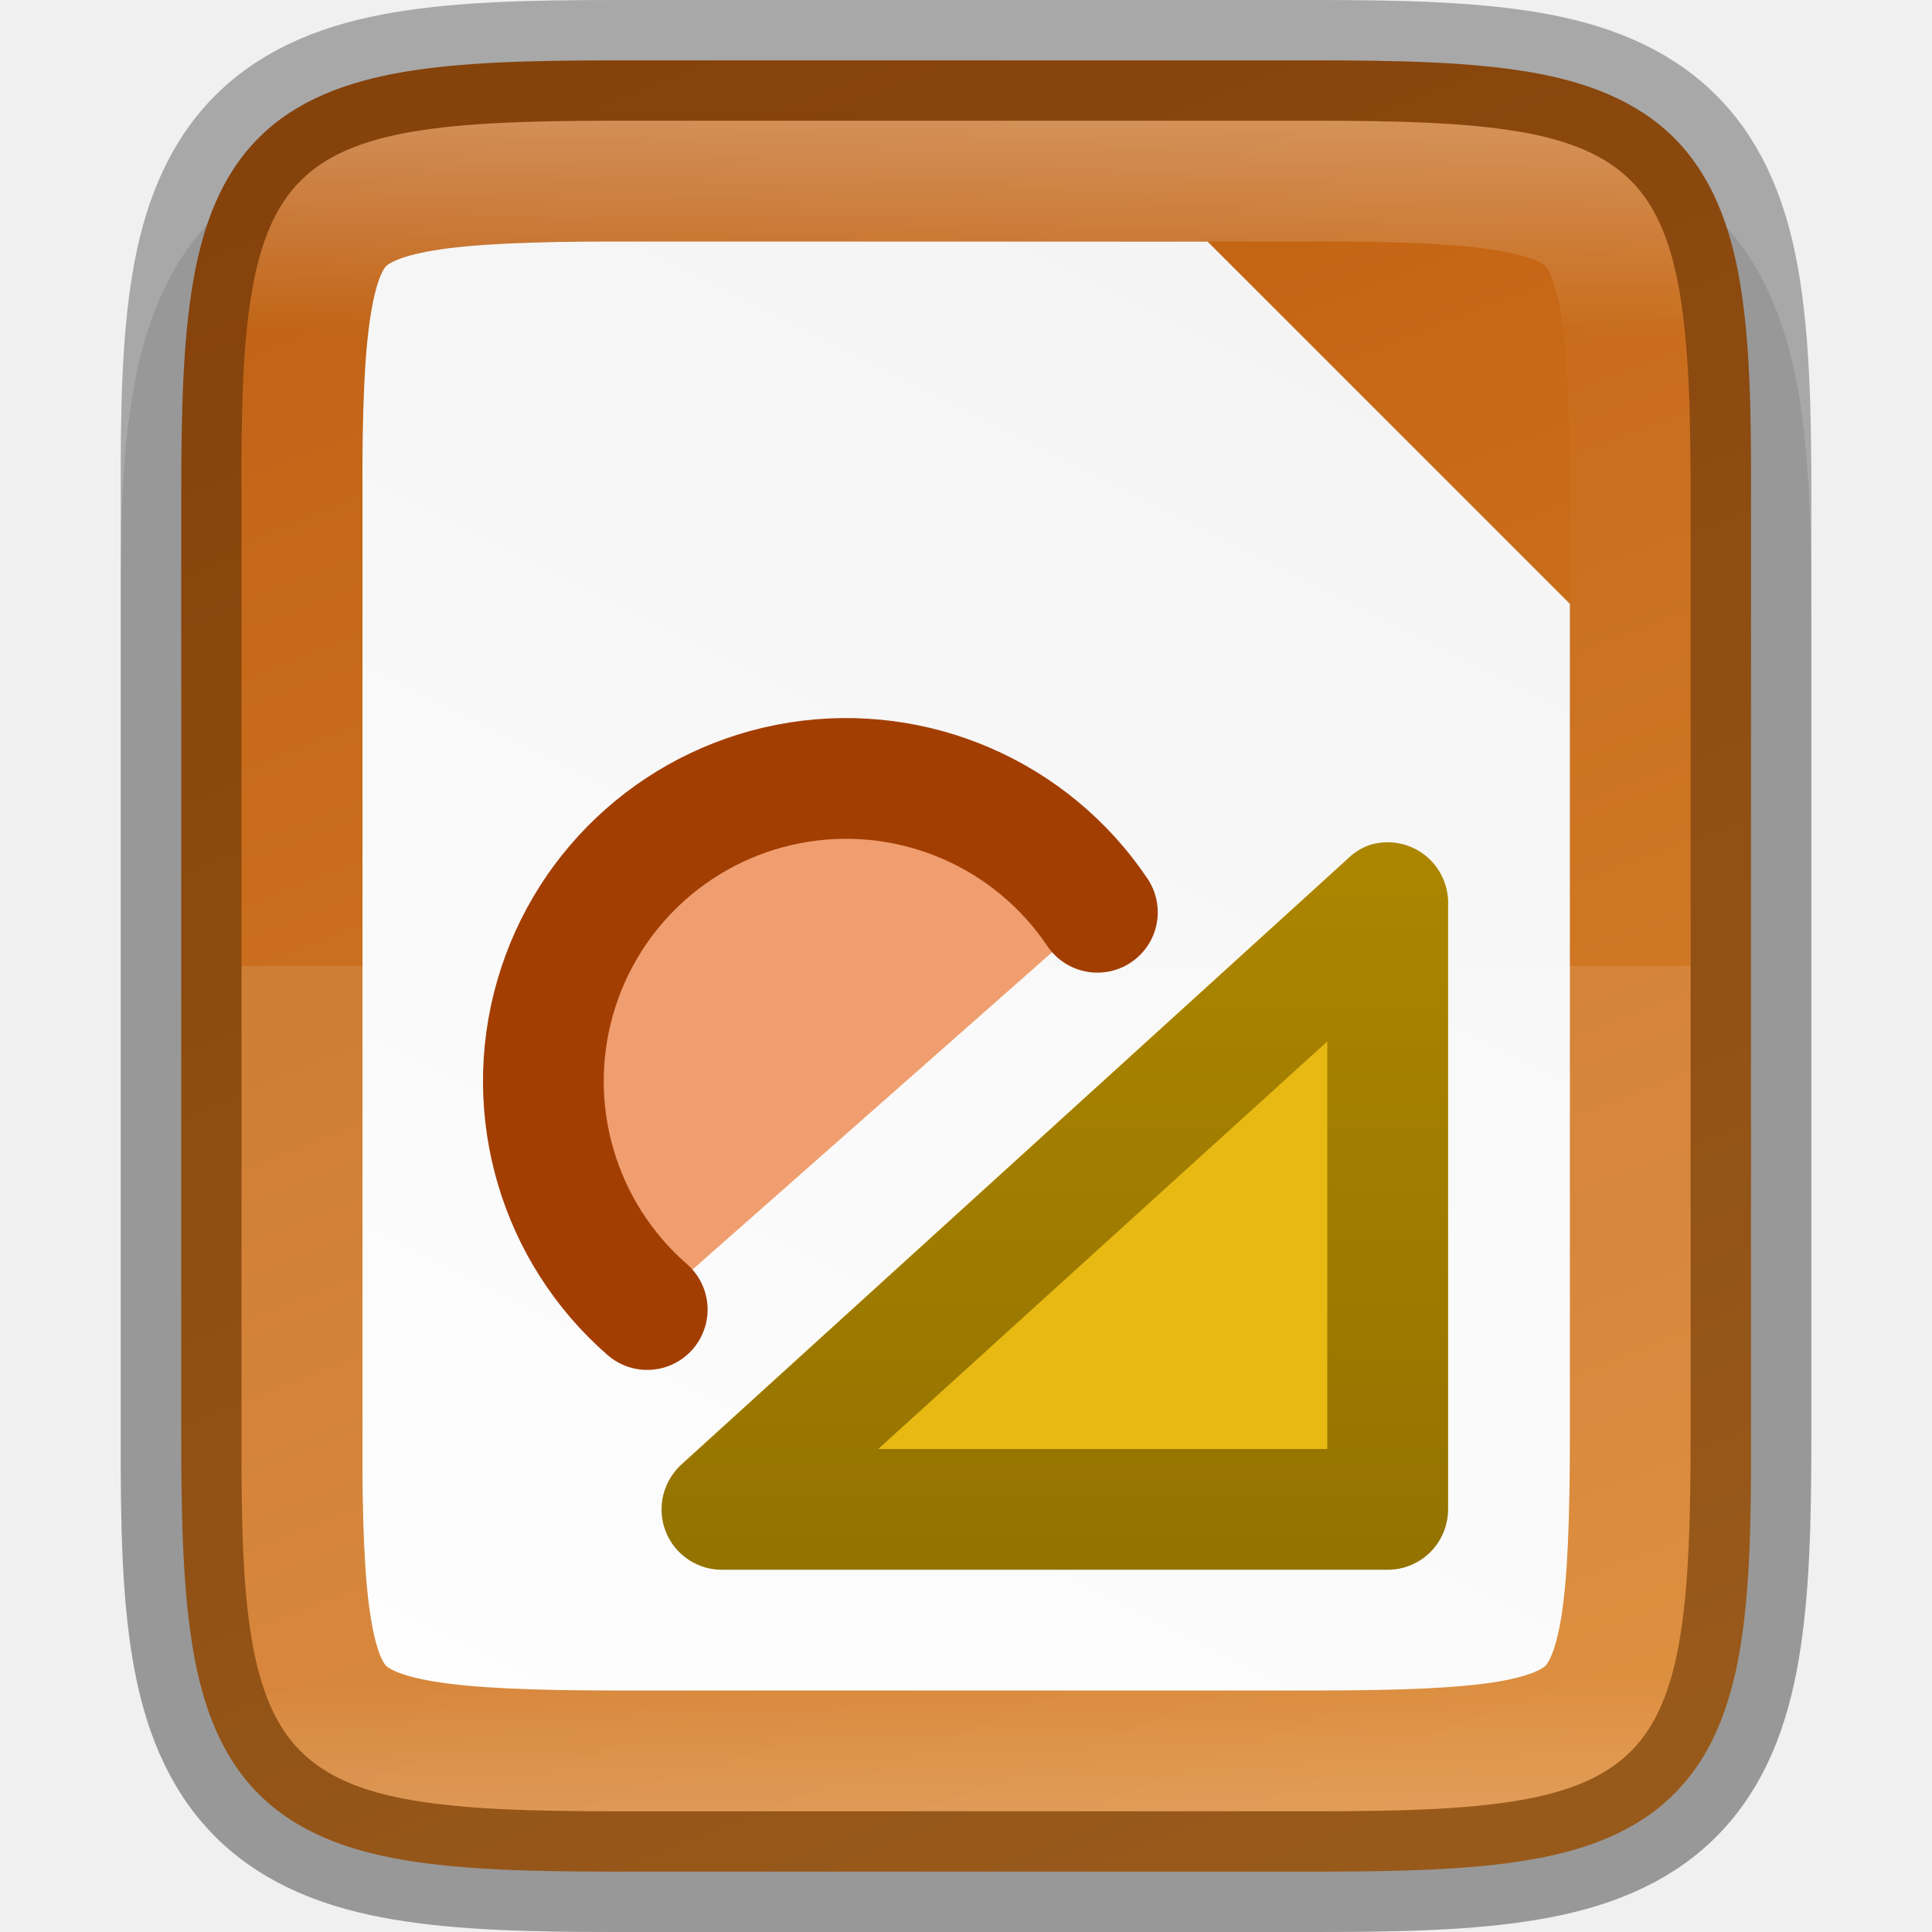
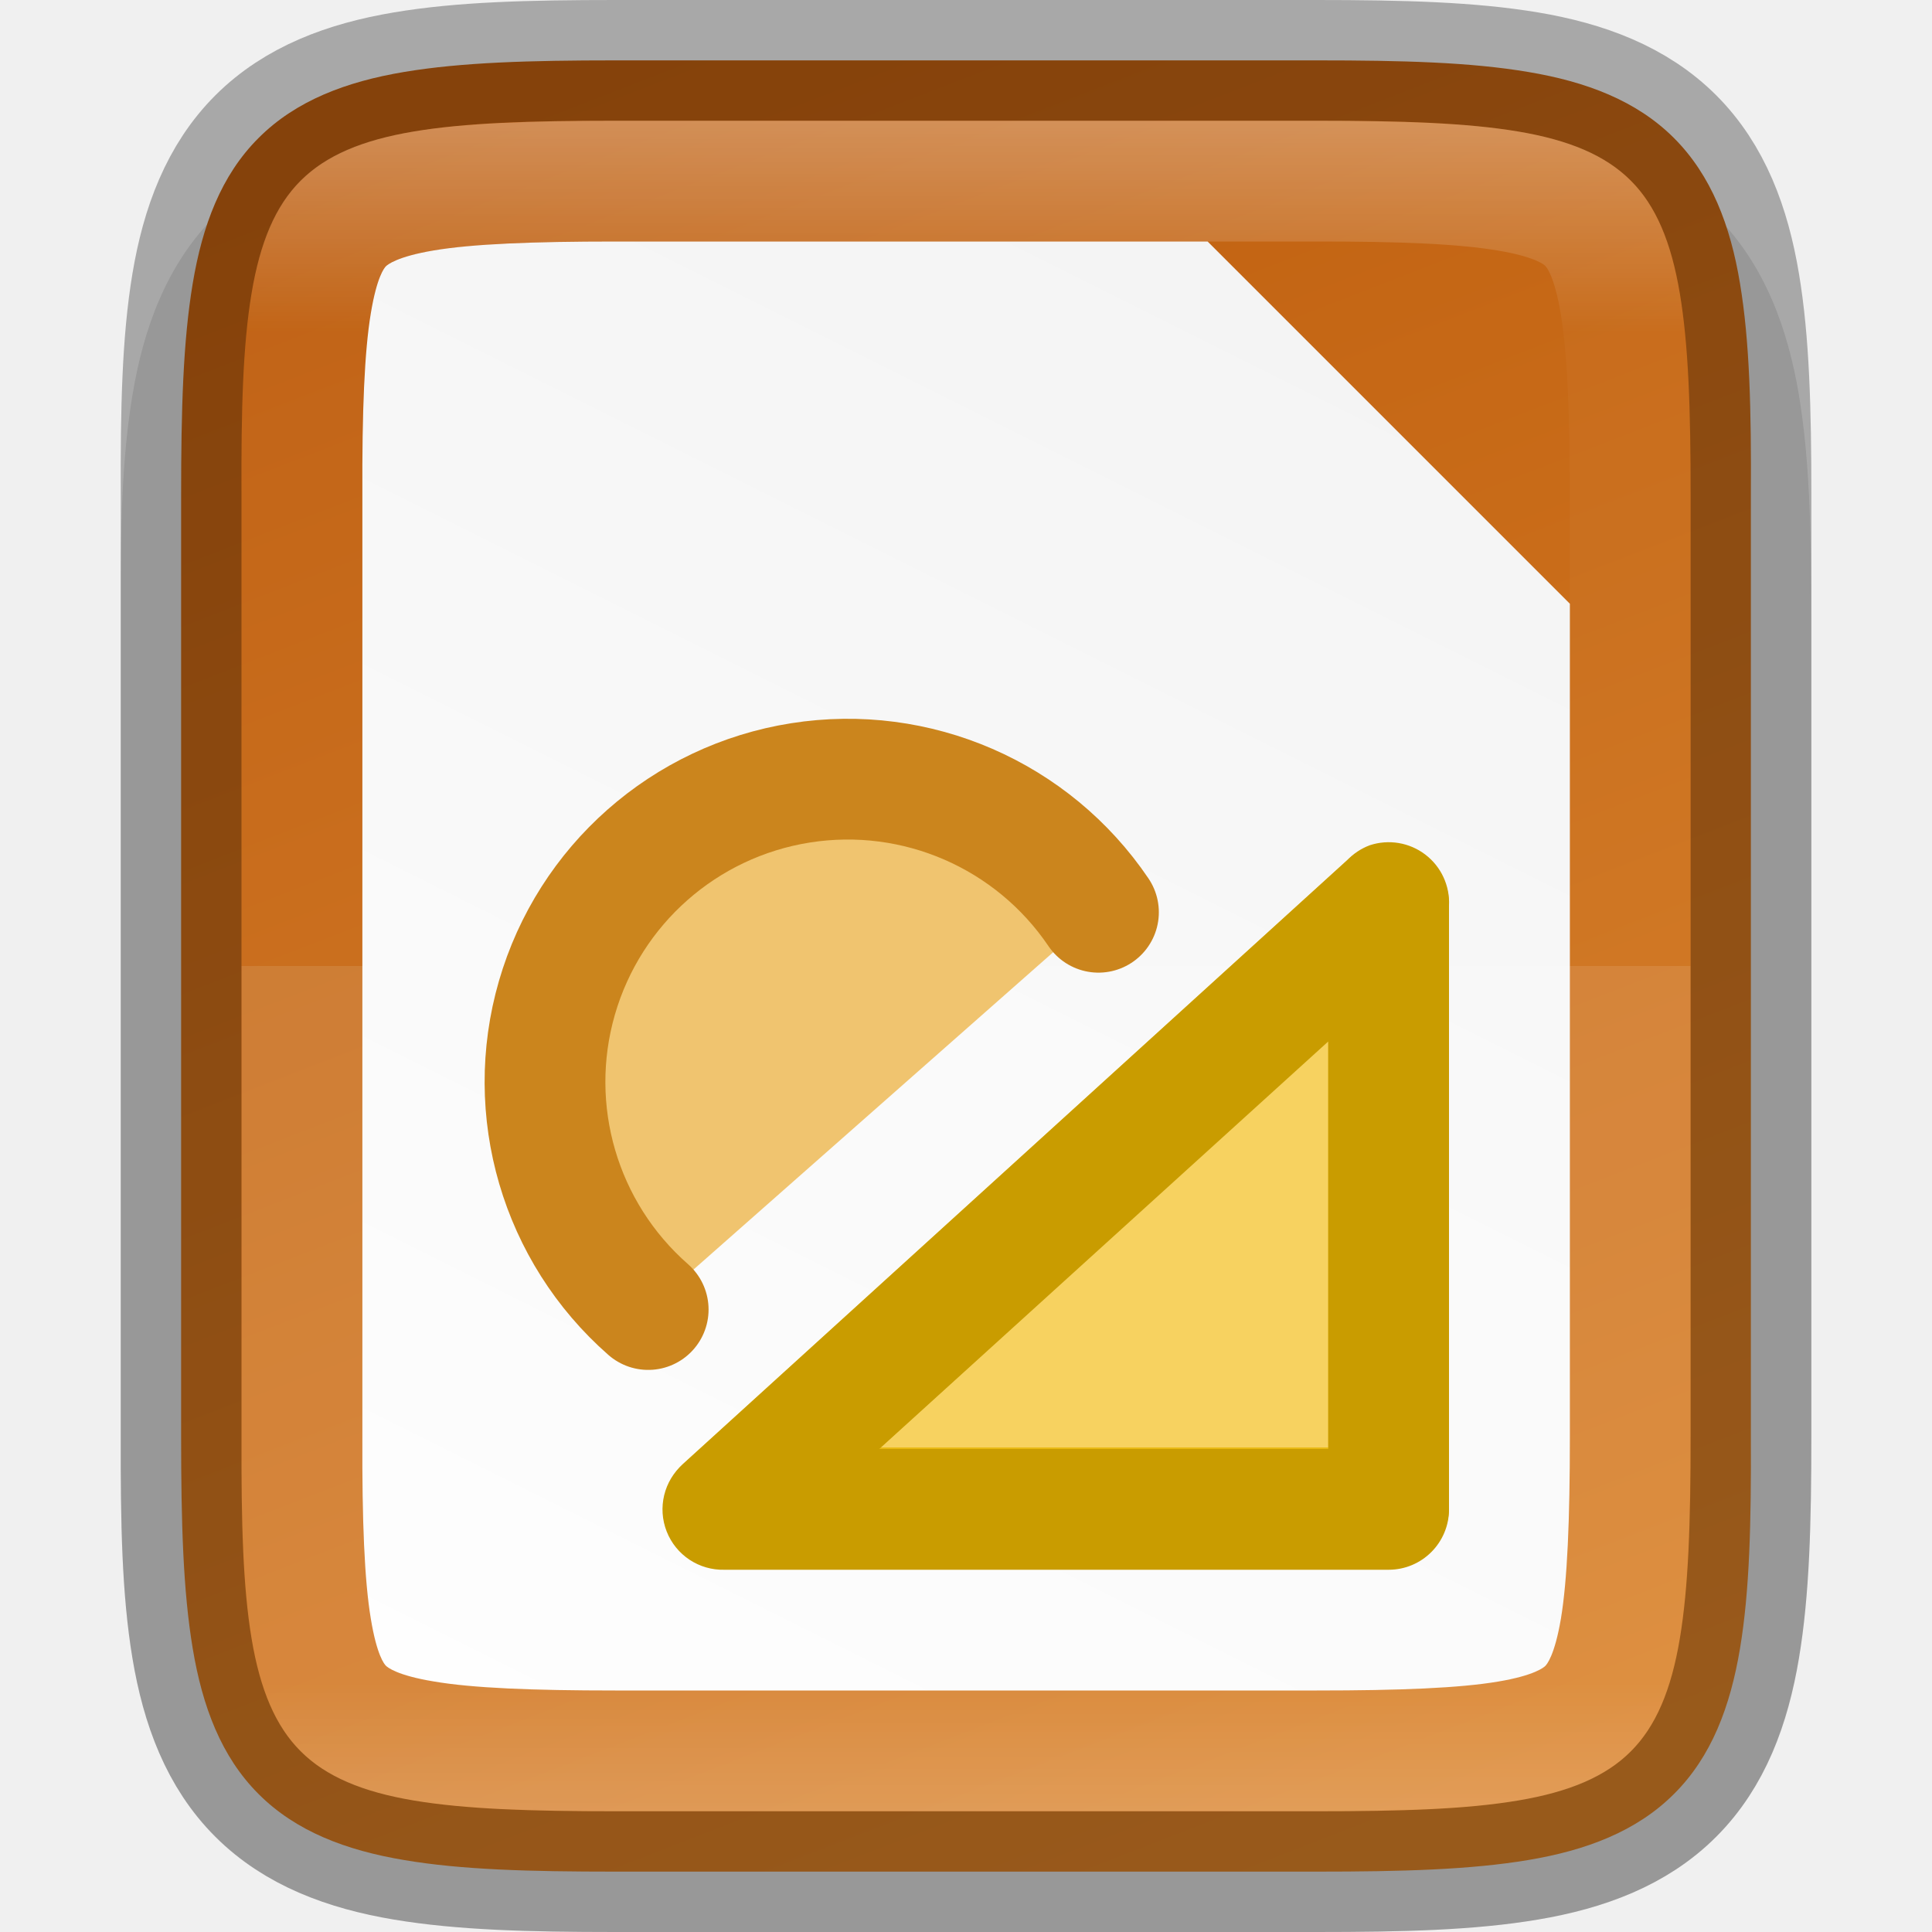
<svg xmlns="http://www.w3.org/2000/svg" xmlns:xlink="http://www.w3.org/1999/xlink" viewBox="0 0 16 16">
  <defs>
-     <linearGradient xlink:href="#a" id="i" x1="328" y1="237" x2="328" y2="251" gradientUnits="userSpaceOnUse" />
+     <linearGradient xlink:href="#a" id="g" x1="328" y1="237" x2="328" y2="251" gradientUnits="userSpaceOnUse" />
    <linearGradient id="a">
-       <stop offset="0" stop-color="#fff" />
-       <stop offset=".125" stop-color="#fff" stop-opacity=".098" />
-       <stop offset=".925" stop-color="#fff" stop-opacity=".098" />
-       <stop offset="1" stop-color="#fff" stop-opacity=".498" />
+       <stop style="stop-color:#fff;stop-opacity:1" offset="0" />
+       <stop offset=".125" style="stop-color:#fff;stop-opacity:.098" />
+       <stop offset=".925" style="stop-color:#fff;stop-opacity:.098" />
+       <stop style="stop-color:#fff;stop-opacity:.498" offset="1" />
    </linearGradient>
-     <linearGradient xlink:href="#b" id="g" gradientUnits="userSpaceOnUse" x1="993.013" y1="-705.584" x2="993.013" y2="-689.638" />
+     <linearGradient gradientTransform="translate(-320 -236)" xlink:href="#b" id="e" x1="332" y1="236" x2="324" y2="252" gradientUnits="userSpaceOnUse" />
    <linearGradient id="b">
-       <stop offset="0" stop-color="#c99c00" />
-       <stop offset="1" stop-color="#876900" />
+       <stop style="stop-color:#f2f2f2;stop-opacity:1" offset="0" />
+       <stop style="stop-color:#fff;stop-opacity:1" offset="1" />
    </linearGradient>
-     <linearGradient gradientTransform="translate(-324.949 -236.881)" xlink:href="#c" id="f" x1="332" y1="236" x2="324" y2="252" gradientUnits="userSpaceOnUse" />
+     <linearGradient xlink:href="#c" id="d" gradientUnits="userSpaceOnUse" gradientTransform="matrix(0 -.03604 -.03604 0 19.565 16.91)" x1="39.094" y1="240.269" x2="455.251" y2="401.58" />
    <linearGradient id="c">
-       <stop offset="0" stop-color="#f2f2f2" />
-       <stop offset="1" stop-color="#fff" />
+       <stop offset="0" style="stop-color:#d98027;stop-opacity:1" />
+       <stop offset="1" style="stop-color:#be5e0f;stop-opacity:1" />
    </linearGradient>
-     <linearGradient xlink:href="#d" id="e" gradientUnits="userSpaceOnUse" gradientTransform="matrix(0 -.03604 -.03604 0 14.616 16.028)" x1="39.094" y1="240.269" x2="455.251" y2="401.58" />
-     <linearGradient id="d">
-       <stop offset="0" stop-color="#d98027" />
-       <stop offset="1" stop-color="#be5e0f" />
-     </linearGradient>
-     <clipPath clipPathUnits="userSpaceOnUse" id="h">
-       <path d="M325.096 237c-2.807 0-3.11.288-3.096 3.102v7.796c-.013 2.814.289 3.102 3.096 3.102h5.808c2.808 0 3.096-.288 3.096-3.102v-7.796c0-2.814-.288-3.102-3.096-3.102z" style="marker:none" color="#000" overflow="visible" fill="#46a926" stroke-width="2" />
+     <clipPath clipPathUnits="userSpaceOnUse" id="f">
+       <path d="M325.096 237c-2.807 0-3.11.288-3.096 3.102v7.796c-.013 2.814.289 3.102 3.096 3.102h5.808c2.808 0 3.096-.288 3.096-3.102v-7.796c0-2.814-.288-3.102-3.096-3.102z" style="color:#000;display:inline;overflow:visible;visibility:visible;opacity:1;fill:#46a926;fill-opacity:1;fill-rule:nonzero;stroke:none;stroke-width:2;stroke-miterlimit:4;stroke-dasharray:none;stroke-opacity:1;marker:none;enable-background:accumulate" />
    </clipPath>
  </defs>
-   <path d="M5.096 1c-.72 0-1.302.014-1.836.104s-1.069.276-1.477.683c-.408.407-.596.943-.685 1.479C1.008 3.8.996 4.386 1 5.107v6.791c-.003.719.009 1.303.098 1.836.089.536.277 1.072.685 1.479.408.407.943.594 1.477.683.534.09 1.117.104 1.836.104h5.808c.72 0 1.3-.014 1.834-.104s1.068-.277 1.475-.685c.407-.408.594-.943.684-1.477.09-.533.103-1.115.103-1.836V5.102c0-.72-.014-1.303-.103-1.836-.09-.534-.277-1.07-.684-1.477-.407-.408-.941-.596-1.475-.685-.533-.09-1.115-.104-1.834-.104z" style="line-height:normal;font-variant-ligatures:normal;font-variant-position:normal;font-variant-caps:normal;font-variant-numeric:normal;font-variant-alternates:normal;font-feature-settings:normal;text-indent:0;text-align:start;text-decoration-line:none;text-decoration-style:solid;text-decoration-color:#000;text-transform:none;text-orientation:mixed;white-space:normal;shape-padding:0;isolation:auto;mix-blend-mode:normal;solid-color:#000;solid-opacity:1;marker:none" color="#000" font-weight="400" font-family="sans-serif" overflow="visible" opacity=".1" />
-   <path d="M5.955-.381c.71 0 1.274.015 1.752.095.479.08.897.238 1.207.547.31.31.467.726.547 1.205.08.48.093 1.044.09 1.756v7.795c.003.711-.01 1.276-.09 1.754-.08.479-.236.895-.547 1.205-.31.31-.728.467-1.207.547-.478.08-1.041.096-1.752.096H.147c-.71 0-1.273-.016-1.75-.096-.478-.08-.896-.237-1.205-.547-.31-.31-.465-.727-.545-1.205-.08-.478-.096-1.042-.096-1.754V3.22c0-.712.015-1.275.096-1.754.08-.478.235-.895.545-1.205.309-.31.727-.466 1.205-.547.477-.08 1.04-.095 1.75-.095z" style="marker:none" color="#000" overflow="visible" fill="url(#e)" transform="translate(4.95 .881)" />
-   <path d="M.147 1.119c-.689 0-1.184.02-1.504.074-.304.05-.384.118-.396.13-.013.014-.075.086-.125.39-.053.318-.074.812-.07 1.501v7.809c-.004.69.017 1.185.07 1.502.05.303.112.376.125.389.012.012.091.08.396.13.32.054.815.075 1.504.075h5.809c.689 0 1.183-.02 1.502-.074.304-.052.38-.12.39-.13.011-.01.078-.085.13-.392.053-.32.073-.816.073-1.506V4.12l-3-3z" style="line-height:normal;font-variant-ligatures:normal;font-variant-position:normal;font-variant-caps:normal;font-variant-numeric:normal;font-variant-alternates:normal;font-feature-settings:normal;text-indent:0;text-align:start;text-decoration-line:none;text-decoration-style:solid;text-decoration-color:#000;text-transform:none;text-orientation:mixed;white-space:normal;shape-padding:0;isolation:auto;mix-blend-mode:normal;solid-color:#000;solid-opacity:1;marker:none" color="#000" font-weight="400" font-family="sans-serif" overflow="visible" fill="url(#f)" transform="translate(4.95 .881)" />
-   <path d="M2 8v3.898C1.988 14.712 2.29 15 5.097 15h5.809C13.713 15 14 14.712 14 11.898V8z" style="marker:none" color="#000" overflow="visible" opacity=".1" fill="#fff" />
-   <path d="M11.492 7.487l-5.5 5h5.5z" fill="#e9b913" stroke="#e9b913" stroke-linejoin="round" />
-   <path style="line-height:normal;text-indent:0;text-align:start;text-decoration-line:none;text-transform:none;marker:none" d="M997.344-698.625a.5.5 0 00-.188.125l-5.5 5a.5.5 0 00.344.875h5.5a.5.5 0 00.5-.5v-5a.501.501 0 00-.656-.5zM997-697v3.375h-3.719z" font-weight="400" font-family="Andale Mono" overflow="visible" fill="url(#g)" transform="translate(-986.008 705.625)" />
-   <path style="marker:none" d="M5.36 10.845a2.508 2.508 0 01-.762-2.585 2.508 2.508 0 012.02-1.783 2.508 2.508 0 012.47 1.078" overflow="visible" fill="#f09e6f" stroke="#a33e03" stroke-width="1" stroke-linecap="round" stroke-linejoin="round" />
-   <path style="marker:none" d="M5.096.5c-.71 0-1.273.015-1.752.096-.478.08-.896.237-1.207.547-.31.31-.467.726-.547 1.205-.08.479-.093 1.043-.09 1.756V11.898c-.002.712.01 1.276.09 1.754.08.48.237.896.547 1.205.31.31.729.467 1.207.547.479.08 1.042.096 1.752.096h5.809c.71 0 1.272-.015 1.75-.096.477-.08.896-.237 1.205-.547.31-.31.465-.726.545-1.205.08-.478.096-1.042.096-1.754V4.102c0-.712-.016-1.276-.096-1.754-.08-.479-.236-.896-.545-1.205-.31-.31-.728-.467-1.205-.547-.478-.08-1.04-.096-1.75-.096z" color="#000" overflow="visible" opacity=".3" fill="none" stroke="#000" />
-   <path clip-path="url(#h)" d="M325.096 237c-2.807 0-3.11.288-3.096 3.102v7.796c-.013 2.814.289 3.102 3.096 3.102h5.808c2.808 0 3.096-.288 3.096-3.102v-7.796c0-2.814-.288-3.102-3.096-3.102z" style="marker:none" transform="translate(-320 -236)" color="#000" overflow="visible" opacity=".3" fill="none" stroke="url(#i)" stroke-width="2" />
+   <path d="M5.096 1c-.72 0-1.302.014-1.836.104s-1.069.276-1.477.683c-.408.407-.596.943-.685 1.479C1.008 3.8.996 4.386 1 5.107v6.791c-.003.719.009 1.303.098 1.836.089.536.277 1.072.685 1.479.408.407.943.594 1.477.683.534.09 1.117.104 1.836.104h5.808c.72 0 1.3-.014 1.834-.104s1.068-.277 1.475-.685c.407-.408.594-.943.684-1.477.09-.533.103-1.115.103-1.836V5.102c0-.72-.014-1.303-.103-1.836-.09-.534-.277-1.07-.684-1.477-.407-.408-.941-.596-1.475-.685-.533-.09-1.115-.104-1.834-.104z" style="color:#000;font-style:normal;font-variant:normal;font-weight:400;font-stretch:normal;font-size:medium;line-height:normal;font-family:sans-serif;font-variant-ligatures:normal;font-variant-position:normal;font-variant-caps:normal;font-variant-numeric:normal;font-variant-alternates:normal;font-feature-settings:normal;text-indent:0;text-align:start;text-decoration:none;text-decoration-line:none;text-decoration-style:solid;text-decoration-color:#000;letter-spacing:normal;word-spacing:normal;text-transform:none;writing-mode:lr-tb;direction:ltr;text-orientation:mixed;dominant-baseline:auto;baseline-shift:baseline;text-anchor:start;white-space:normal;shape-padding:0;clip-rule:nonzero;display:inline;overflow:visible;visibility:visible;opacity:.1;isolation:auto;mix-blend-mode:normal;color-interpolation:sRGB;color-interpolation-filters:linearRGB;solid-color:#000;solid-opacity:1;vector-effect:none;fill:#000;fill-opacity:1;fill-rule:nonzero;stroke:none;stroke-width:2;stroke-linecap:butt;stroke-linejoin:miter;stroke-miterlimit:4;stroke-dasharray:none;stroke-dashoffset:0;stroke-opacity:1;marker:none;color-rendering:auto;image-rendering:auto;shape-rendering:auto;text-rendering:auto;enable-background:accumulate" />
+   <path d="M10.904.5c.71 0 1.274.015 1.752.096.479.08.897.237 1.207.547.31.31.468.726.547 1.205.08.479.094 1.043.09 1.756V11.898c.003.712-.01 1.276-.09 1.754-.08.48-.236.896-.547 1.205-.31.31-.728.467-1.207.547-.478.08-1.041.096-1.752.096H5.096c-.71 0-1.273-.015-1.75-.096-.478-.08-.896-.237-1.205-.547-.31-.31-.465-.726-.545-1.205-.08-.478-.096-1.042-.096-1.754V4.102c0-.712.016-1.276.096-1.754.08-.479.235-.896.545-1.205.309-.31.727-.467 1.205-.547C3.823.516 4.386.5 5.096.5z" style="color:#000;display:inline;overflow:visible;visibility:visible;fill:url(#d);fill-opacity:1;fill-rule:nonzero;stroke:none;stroke-width:1;marker:none;enable-background:accumulate" />
+   <path d="M5.096 2c-.689 0-1.184.02-1.504.074-.304.051-.383.118-.396.131-.013.013-.075.086-.125.389-.053.318-.073.812-.07 1.502v7.808c-.003.69.017 1.185.07 1.502.05.304.112.376.125.389.013.013.092.08.396.13.32.055.815.075 1.504.075h5.809c.689 0 1.183-.02 1.502-.074.304-.051.38-.119.39-.129.012-.011.078-.086.13-.393.053-.32.074-.815.074-1.505V5l-3-3z" style="color:#000;font-style:normal;font-variant:normal;font-weight:400;font-stretch:normal;font-size:medium;line-height:normal;font-family:sans-serif;font-variant-ligatures:normal;font-variant-position:normal;font-variant-caps:normal;font-variant-numeric:normal;font-variant-alternates:normal;font-feature-settings:normal;text-indent:0;text-align:start;text-decoration:none;text-decoration-line:none;text-decoration-style:solid;text-decoration-color:#000;letter-spacing:normal;word-spacing:normal;text-transform:none;writing-mode:lr-tb;direction:ltr;text-orientation:mixed;dominant-baseline:auto;baseline-shift:baseline;text-anchor:start;white-space:normal;shape-padding:0;clip-rule:nonzero;display:inline;overflow:visible;visibility:visible;isolation:auto;mix-blend-mode:normal;color-interpolation:sRGB;color-interpolation-filters:linearRGB;solid-color:#000;solid-opacity:1;vector-effect:none;fill:url(#e);fill-opacity:1;fill-rule:nonzero;stroke:none;stroke-width:3;stroke-linecap:butt;stroke-linejoin:miter;stroke-miterlimit:4;stroke-dasharray:none;stroke-dashoffset:0;stroke-opacity:1;marker:none;color-rendering:auto;image-rendering:auto;shape-rendering:auto;text-rendering:auto;enable-background:accumulate" />
+   <path d="M2 8v3.898C1.988 14.712 2.29 15 5.097 15h5.809C13.713 15 14 14.712 14 11.898V8z" style="color:#000;display:inline;overflow:visible;visibility:visible;opacity:.1;fill:#fff;fill-opacity:1;fill-rule:nonzero;stroke:none;stroke-width:1;marker:none;enable-background:accumulate" />
+   <path style="color:#000;display:inline;overflow:visible;visibility:visible;opacity:.3;fill:none;fill-opacity:1;fill-rule:nonzero;stroke:#000;stroke-width:1;stroke-opacity:1;marker:none;enable-background:accumulate" d="M5.096.5c-.71 0-1.273.015-1.752.096-.478.08-.896.237-1.207.547-.31.31-.467.726-.547 1.205-.08.479-.093 1.043-.09 1.756V11.898c-.002.712.01 1.276.09 1.754.08.48.237.896.547 1.205.31.31.729.467 1.207.547.479.08 1.042.096 1.752.096h5.809c.71 0 1.272-.015 1.75-.096.477-.08.896-.237 1.205-.547.31-.31.465-.726.545-1.205.08-.478.096-1.042.096-1.754V4.102c0-.712-.016-1.276-.096-1.754-.08-.479-.236-.896-.545-1.205-.31-.31-.728-.467-1.205-.547-.478-.08-1.04-.096-1.75-.096z" />
+   <path clip-path="url(#f)" d="M325.096 237c-2.807 0-3.11.288-3.096 3.102v7.796c-.013 2.814.289 3.102 3.096 3.102h5.808c2.808 0 3.096-.288 3.096-3.102v-7.796c0-2.814-.288-3.102-3.096-3.102z" style="color:#000;display:inline;overflow:visible;visibility:visible;opacity:.3;fill:none;fill-opacity:1;fill-rule:nonzero;stroke:url(#g);stroke-width:2;stroke-miterlimit:4;stroke-dasharray:none;stroke-opacity:1;marker:none;enable-background:accumulate" transform="translate(-320 -236)" />
+   <g style="clip-rule:evenodd;display:inline;fill-rule:evenodd;enable-background:new">
+     <path d="m745.492 237.487-5.5 5h5.5z" style="fill:#f7d260;fill-rule:nonzero;stroke:#e9b913;stroke-width:1px;stroke-linejoin:round" transform="translate(-733.992 -230)" />
+   </g>
+   <g style="clip-rule:evenodd;display:inline;fill-rule:evenodd;enable-background:new">
+     <path d="M745.336 237a.497.497 0 0 0-.188.125l-5.5 5a.5.5 0 0 0 .344.875h5.5a.5.5 0 0 0 .5-.5v-5a.5.5 0 0 0-.656-.5zm-.344 1.625V242h-3.719z" style="fill:#c99c00;fill-rule:nonzero" transform="translate(-733.992 -230)" />
+   </g>
+   <g style="clip-rule:evenodd;display:inline;fill-rule:evenodd;enable-background:new">
+     <path d="M739.36 240.845a2.507 2.507 0 1 1 3.729-3.29" style="fill:#f0c46f;fill-rule:nonzero" transform="translate(-733.992 -230)" />
+   </g>
+   <g style="clip-rule:evenodd;display:inline;fill-rule:evenodd;enable-background:new">
+     <path d="M739.36 240.845a2.507 2.507 0 1 1 3.729-3.29" style="fill:none;fill-rule:nonzero;stroke:#cb851d;stroke-width:1px;stroke-linecap:round;stroke-linejoin:round" transform="translate(-733.992 -230)" />
+   </g>
</svg>
